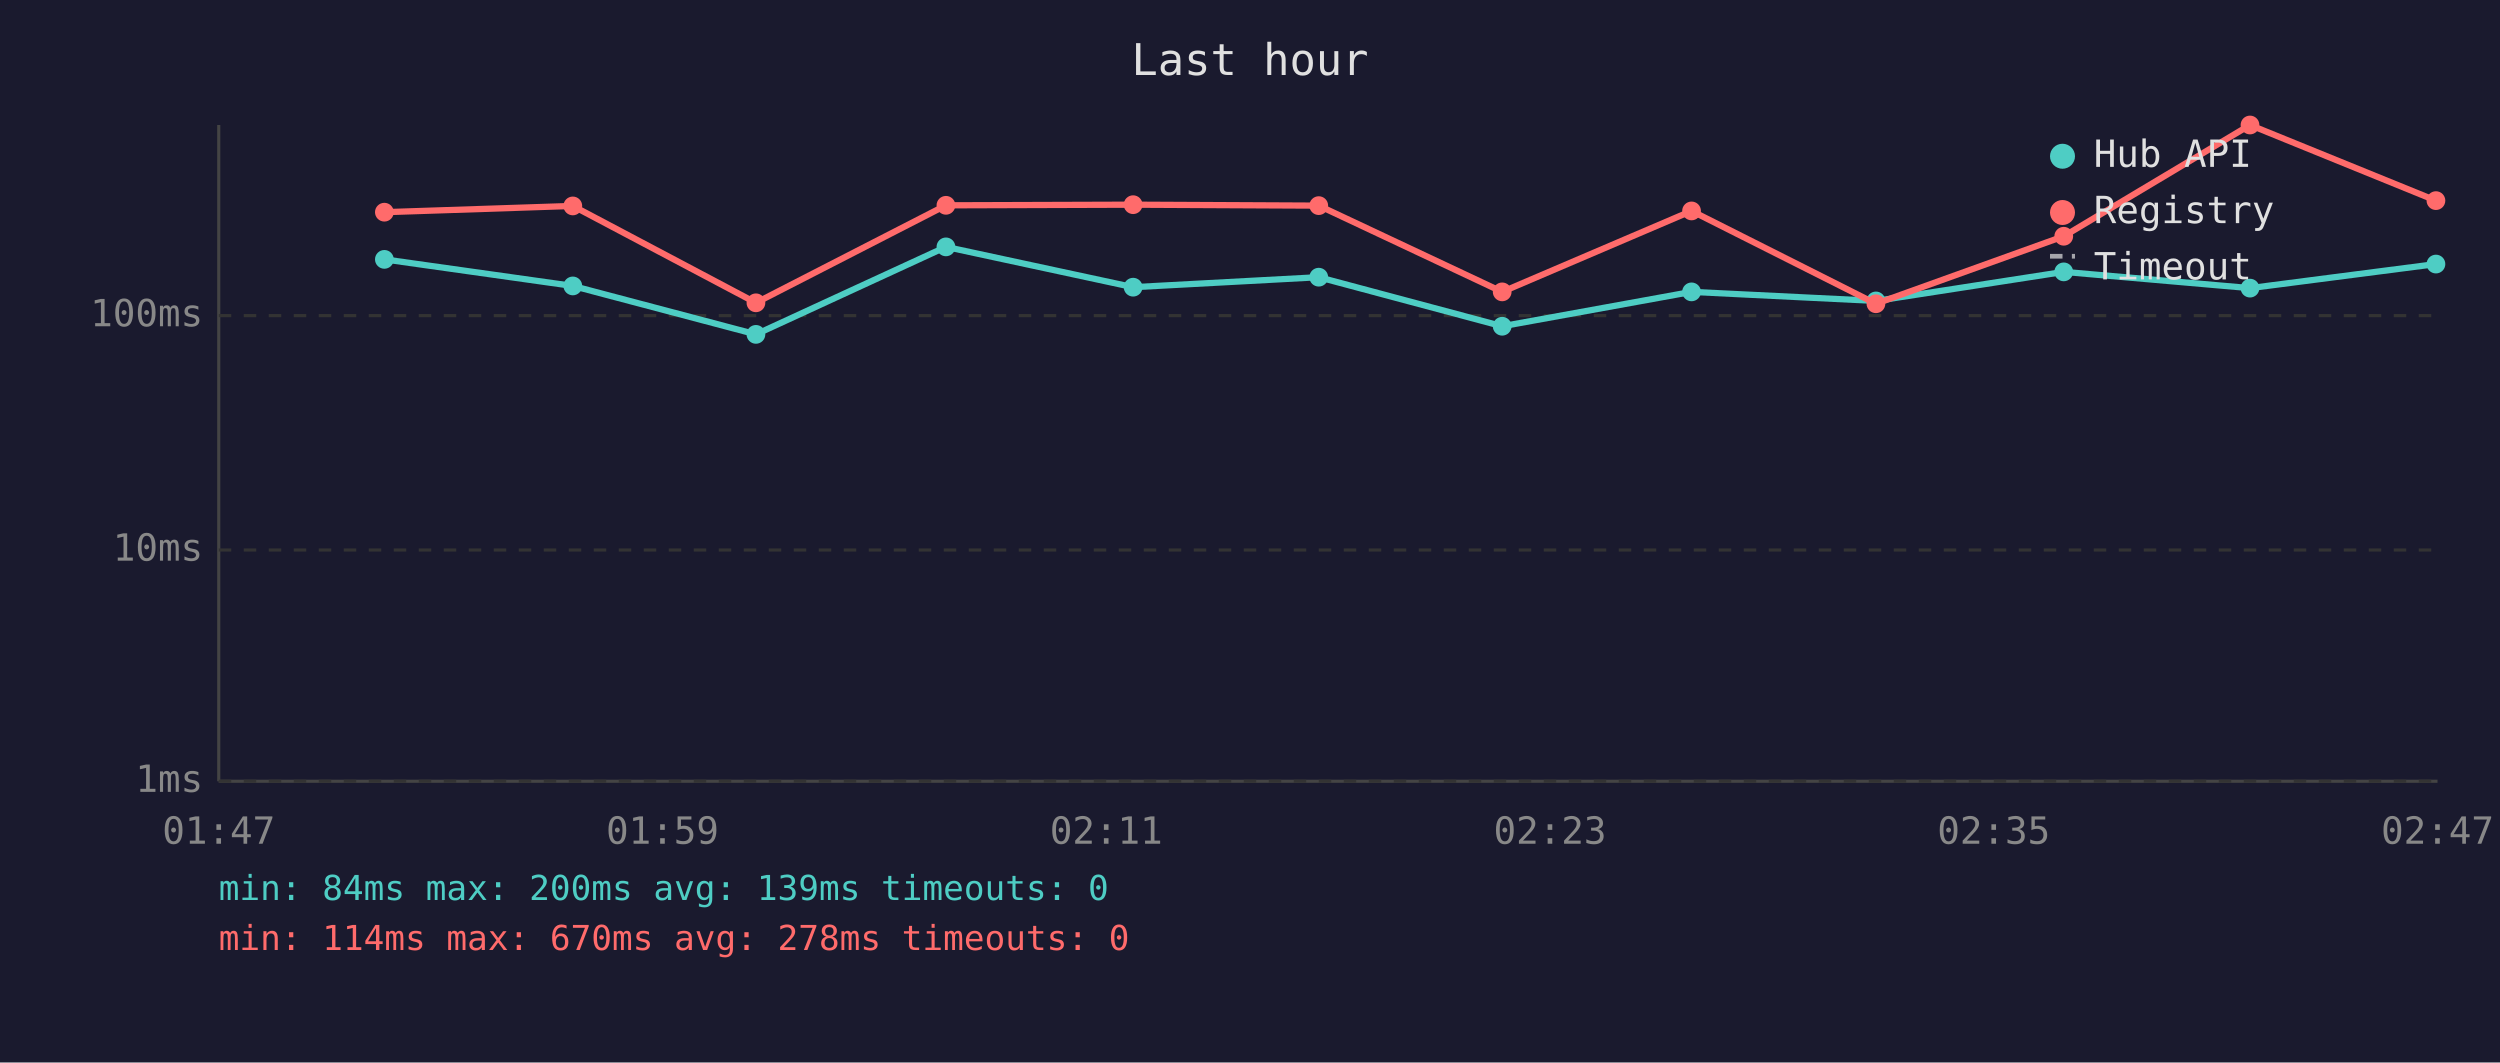
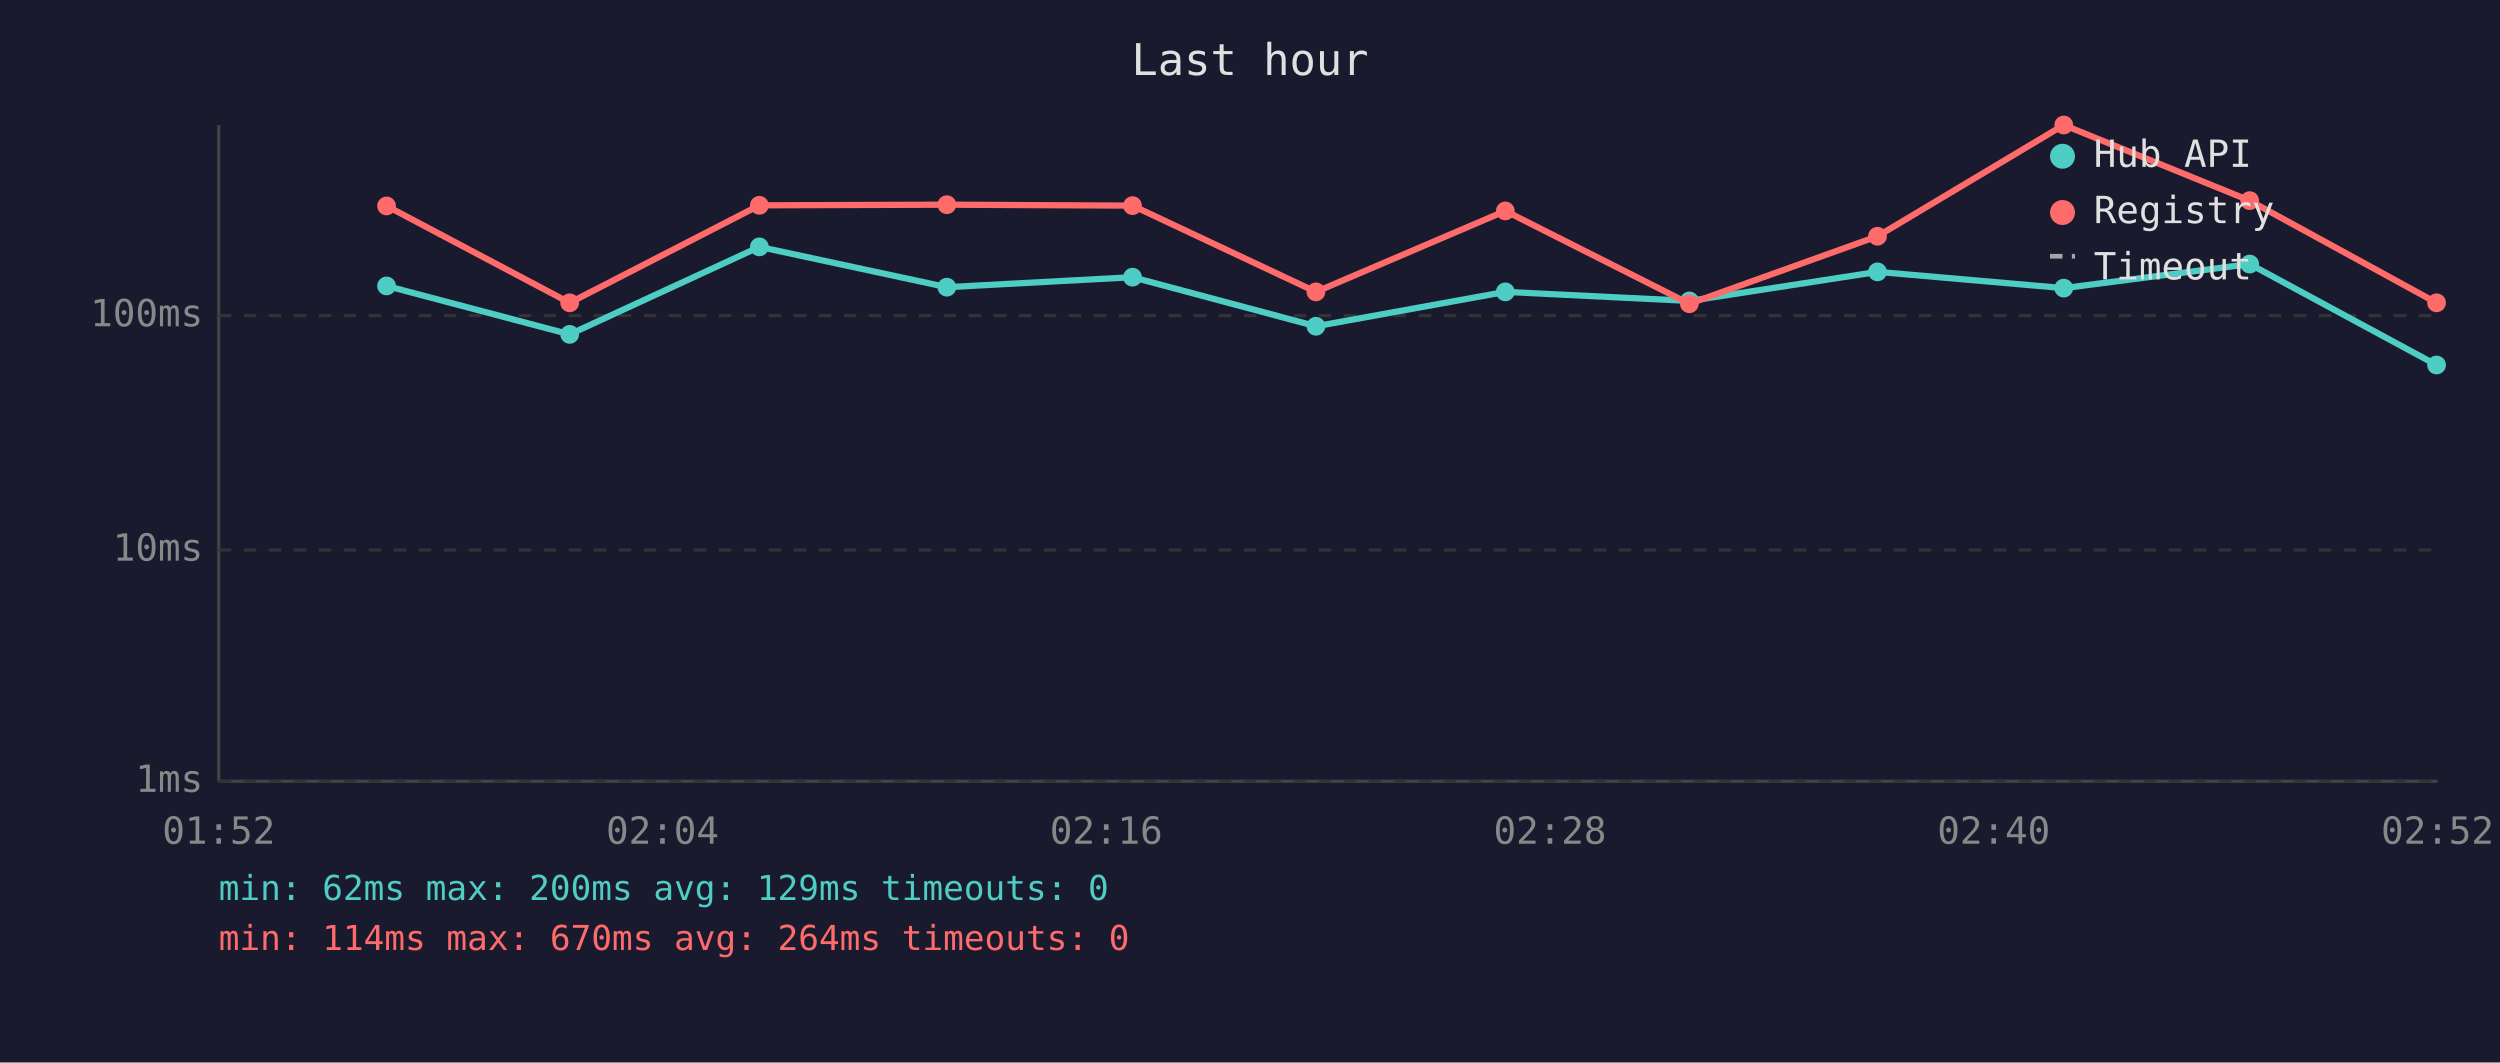
<svg xmlns="http://www.w3.org/2000/svg" viewBox="0 0 800 340" font-family="monospace" font-size="12">
  <rect width="800" height="340" fill="#1a1a2e" />
  <text x="400" y="24" fill="#e0e0e0" font-size="14" text-anchor="middle">Last hour</text>
  <line x1="70" y1="40" x2="70" y2="250" stroke="#444" stroke-width="1" />
  <line x1="70" y1="250" x2="780" y2="250" stroke="#444" stroke-width="1" />
  <line x1="70" y1="250" x2="780" y2="250" stroke="#333" stroke-width="1" stroke-dasharray="4" />
  <text x="65" y="250" fill="#888" text-anchor="end" dominant-baseline="middle">1ms</text>
  <line x1="70" y1="176" x2="780" y2="176" stroke="#333" stroke-width="1" stroke-dasharray="4" />
  <text x="65" y="176" fill="#888" text-anchor="end" dominant-baseline="middle">10ms</text>
  <line x1="70" y1="101" x2="780" y2="101" stroke="#333" stroke-width="1" stroke-dasharray="4" />
  <text x="65" y="101" fill="#888" text-anchor="end" dominant-baseline="middle">100ms</text>
-   <text x="70" y="270" fill="#888" text-anchor="middle">01:47</text>
-   <text x="212" y="270" fill="#888" text-anchor="middle">01:59</text>
-   <text x="354" y="270" fill="#888" text-anchor="middle">02:11</text>
-   <text x="496" y="270" fill="#888" text-anchor="middle">02:23</text>
-   <text x="638" y="270" fill="#888" text-anchor="middle">02:35</text>
-   <text x="780" y="270" fill="#888" text-anchor="middle">02:47</text>
-   <polyline points="123.0,83.0 183.3,91.5 241.9,107.0 302.7,79.0 362.6,91.9 422.0,88.7 480.7,104.4 541.3,93.4 600.3,96.3 660.4,87.0 720.0,92.2 779.5,84.5" fill="none" stroke="#4ecdc4" stroke-width="2" opacity="1" />
-   <circle cx="123.0" cy="83.0" r="3" fill="#4ecdc4" />
-   <circle cx="183.3" cy="91.5" r="3" fill="#4ecdc4" />
-   <circle cx="241.9" cy="107.0" r="3" fill="#4ecdc4" />
-   <circle cx="302.7" cy="79.0" r="3" fill="#4ecdc4" />
-   <circle cx="362.6" cy="91.9" r="3" fill="#4ecdc4" />
-   <circle cx="422.0" cy="88.7" r="3" fill="#4ecdc4" />
-   <circle cx="480.7" cy="104.4" r="3" fill="#4ecdc4" />
-   <circle cx="541.3" cy="93.4" r="3" fill="#4ecdc4" />
-   <circle cx="600.3" cy="96.3" r="3" fill="#4ecdc4" />
-   <circle cx="660.4" cy="87.0" r="3" fill="#4ecdc4" />
-   <circle cx="720.0" cy="92.2" r="3" fill="#4ecdc4" />
-   <circle cx="779.5" cy="84.5" r="3" fill="#4ecdc4" />
-   <polyline points="123.0,67.9 183.3,65.9 241.9,96.9 302.7,65.7 362.6,65.5 422.0,65.8 480.7,93.4 541.3,67.5 600.3,97.2 660.4,75.6 720.0,40.0 779.5,64.2" fill="none" stroke="#ff6b6b" stroke-width="2" opacity="1" />
-   <circle cx="123.0" cy="67.9" r="3" fill="#ff6b6b" />
-   <circle cx="183.3" cy="65.9" r="3" fill="#ff6b6b" />
-   <circle cx="241.9" cy="96.9" r="3" fill="#ff6b6b" />
-   <circle cx="302.7" cy="65.7" r="3" fill="#ff6b6b" />
-   <circle cx="362.6" cy="65.5" r="3" fill="#ff6b6b" />
-   <circle cx="422.0" cy="65.8" r="3" fill="#ff6b6b" />
-   <circle cx="480.7" cy="93.4" r="3" fill="#ff6b6b" />
-   <circle cx="541.3" cy="67.5" r="3" fill="#ff6b6b" />
-   <circle cx="600.3" cy="97.2" r="3" fill="#ff6b6b" />
-   <circle cx="660.4" cy="75.6" r="3" fill="#ff6b6b" />
-   <circle cx="720.0" cy="40.0" r="3" fill="#ff6b6b" />
-   <circle cx="779.5" cy="64.2" r="3" fill="#ff6b6b" />
+   <text x="70" y="270" fill="#888" text-anchor="middle">01:52</text>
+   <text x="212" y="270" fill="#888" text-anchor="middle">02:04</text>
+   <text x="354" y="270" fill="#888" text-anchor="middle">02:16</text>
+   <text x="496" y="270" fill="#888" text-anchor="middle">02:28</text>
+   <text x="638" y="270" fill="#888" text-anchor="middle">02:40</text>
+   <text x="780" y="270" fill="#888" text-anchor="middle">02:52</text>
+   <polyline points="123.7,91.5 182.3,107.0 243.0,79.0 303.0,91.9 362.4,88.7 421.1,104.4 481.7,93.4 540.6,96.3 600.8,87.0 660.4,92.2 719.9,84.5 779.7,116.8" fill="none" stroke="#4ecdc4" stroke-width="2" opacity="1" />
+   <circle cx="123.7" cy="91.5" r="3" fill="#4ecdc4" />
+   <circle cx="182.3" cy="107.0" r="3" fill="#4ecdc4" />
+   <circle cx="243.0" cy="79.0" r="3" fill="#4ecdc4" />
+   <circle cx="303.0" cy="91.9" r="3" fill="#4ecdc4" />
+   <circle cx="362.4" cy="88.7" r="3" fill="#4ecdc4" />
+   <circle cx="421.1" cy="104.4" r="3" fill="#4ecdc4" />
+   <circle cx="481.7" cy="93.4" r="3" fill="#4ecdc4" />
+   <circle cx="540.6" cy="96.3" r="3" fill="#4ecdc4" />
+   <circle cx="600.8" cy="87.0" r="3" fill="#4ecdc4" />
+   <circle cx="660.4" cy="92.2" r="3" fill="#4ecdc4" />
+   <circle cx="719.9" cy="84.5" r="3" fill="#4ecdc4" />
+   <circle cx="779.7" cy="116.8" r="3" fill="#4ecdc4" />
+   <polyline points="123.7,65.9 182.3,96.9 243.0,65.7 303.0,65.5 362.4,65.8 421.1,93.4 481.7,67.5 540.6,97.2 600.8,75.6 660.4,40.0 719.9,64.2 779.7,96.9" fill="none" stroke="#ff6b6b" stroke-width="2" opacity="1" />
+   <circle cx="123.7" cy="65.9" r="3" fill="#ff6b6b" />
+   <circle cx="182.3" cy="96.9" r="3" fill="#ff6b6b" />
+   <circle cx="243.0" cy="65.7" r="3" fill="#ff6b6b" />
+   <circle cx="303.0" cy="65.5" r="3" fill="#ff6b6b" />
+   <circle cx="362.4" cy="65.8" r="3" fill="#ff6b6b" />
+   <circle cx="421.1" cy="93.4" r="3" fill="#ff6b6b" />
+   <circle cx="481.7" cy="67.5" r="3" fill="#ff6b6b" />
+   <circle cx="540.6" cy="97.2" r="3" fill="#ff6b6b" />
+   <circle cx="600.8" cy="75.6" r="3" fill="#ff6b6b" />
+   <circle cx="660.4" cy="40.0" r="3" fill="#ff6b6b" />
+   <circle cx="719.9" cy="64.2" r="3" fill="#ff6b6b" />
+   <circle cx="779.7" cy="96.9" r="3" fill="#ff6b6b" />
  <circle cx="660" cy="50" r="4" fill="#4ecdc4" />
  <text x="670" y="50" fill="#e0e0e0" dominant-baseline="middle">Hub API</text>
  <circle cx="660" cy="68" r="4" fill="#ff6b6b" />
  <text x="670" y="68" fill="#e0e0e0" dominant-baseline="middle">Registry</text>
  <line x1="656" y1="82" x2="664" y2="82" stroke="#e0e0e0" stroke-width="1.5" stroke-dasharray="4,3" opacity="0.7" />
  <text x="670" y="86" fill="#e0e0e0" dominant-baseline="middle">Timeout</text>
-   <text x="70" y="288" fill="#4ecdc4" font-size="11">min: 84ms  max: 200ms  avg: 139ms  timeouts: 0</text>
-   <text x="70" y="304" fill="#ff6b6b" font-size="11">min: 114ms  max: 670ms  avg: 278ms  timeouts: 0</text>
+   <text x="70" y="288" fill="#4ecdc4" font-size="11">min: 62ms  max: 200ms  avg: 129ms  timeouts: 0</text>
+   <text x="70" y="304" fill="#ff6b6b" font-size="11">min: 114ms  max: 670ms  avg: 264ms  timeouts: 0</text>
</svg>
